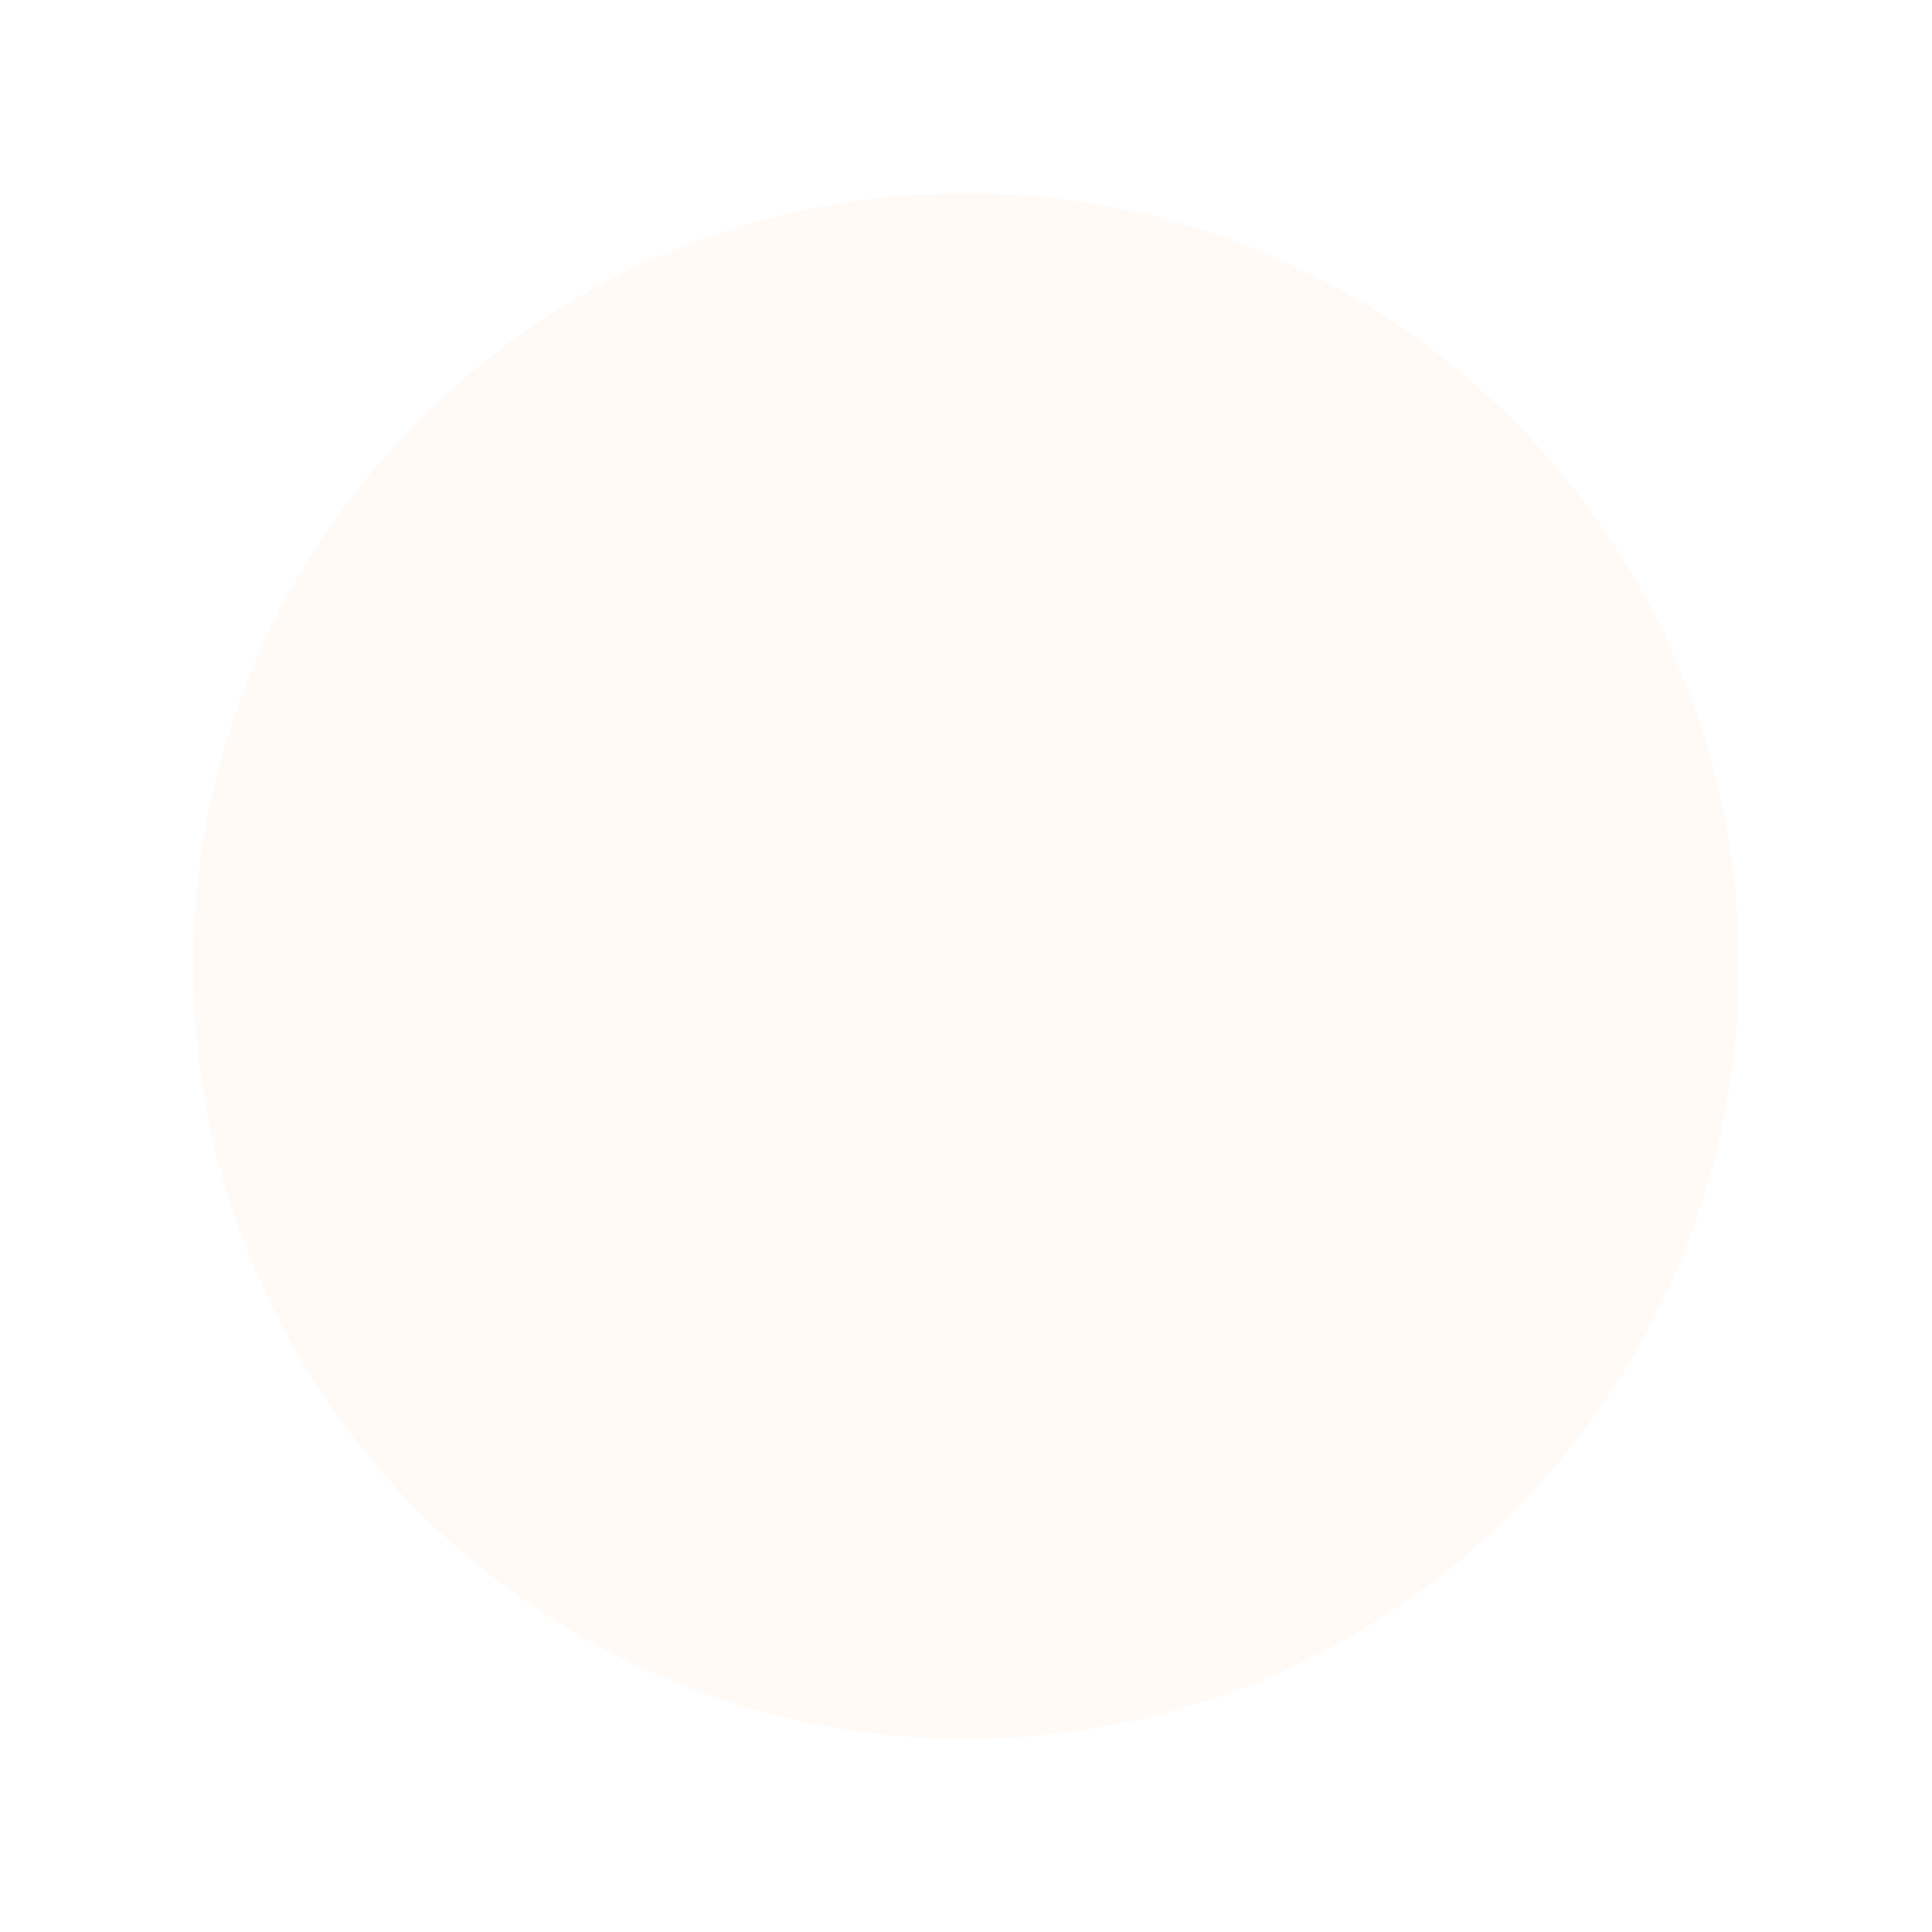
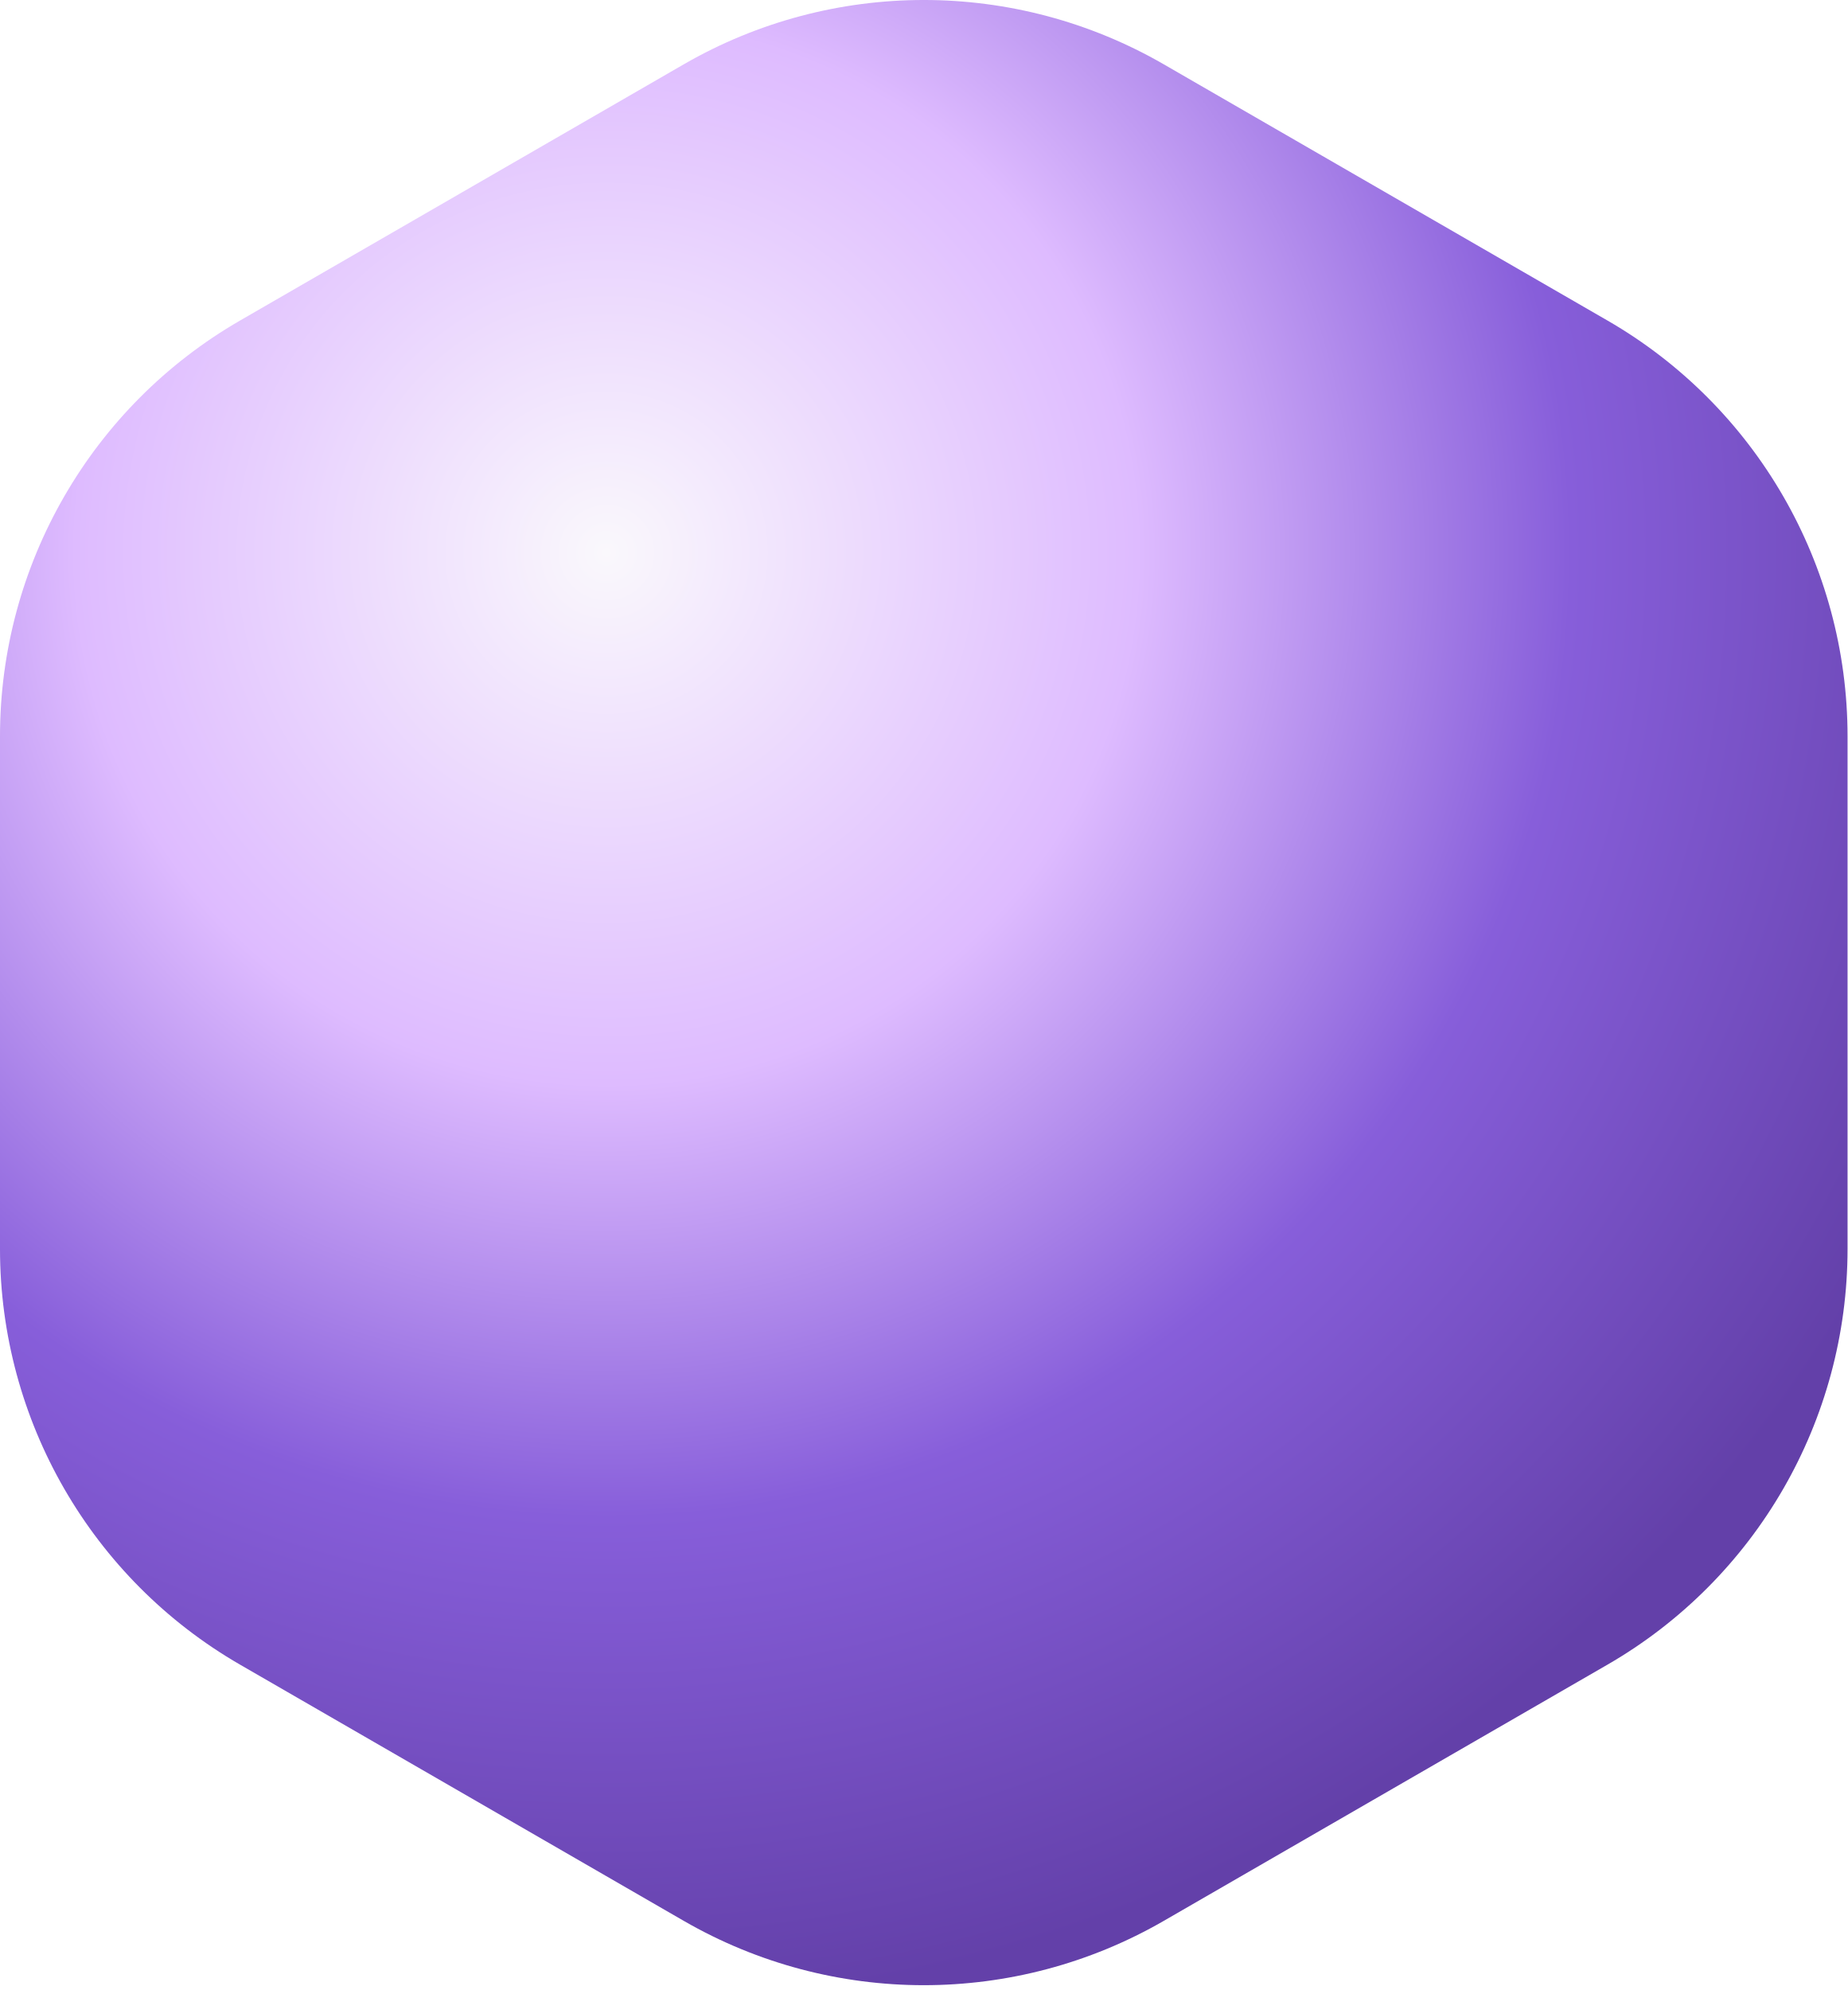
- <svg xmlns="http://www.w3.org/2000/svg" width="100" height="100" viewBox="0 0 100 100" fill="none">
-   <circle cx="50" cy="50" r="40" fill="#FFE5D4" opacity="0.2" />
+ <svg xmlns="http://www.w3.org/2000/svg" width="104" height="112" viewBox="0 0 104 112" fill="none">
+   <path d="M38.49 3.62C46.85 -1.207 57.15 -1.207 65.51 3.62L90.49 18.042C98.85 22.869 104 31.789 104 41.442V70.287C104 79.94 98.85 88.86 90.49 93.687L65.51 108.109C57.15 112.936 46.85 112.936 38.49 108.109L13.51 93.687C5.15 88.86 -9.92558e-05 79.94 -9.92558e-05 70.287V41.442C-9.92558e-05 31.789 5.15 22.869 13.51 18.042L38.49 3.62Z" fill="url(#paint0_radial_461_1947)" />
+   <defs>
+     <radialGradient id="paint0_radial_461_1947" cx="0" cy="0" r="1" gradientTransform="matrix(40.2957 70.9798 -70.9798 40.0293 34.4455 31.0118)" gradientUnits="userSpaceOnUse">
+       <stop stop-color="#FAF8FC" />
+       <stop offset="0.365" stop-color="#DEBBFF" />
+       <stop offset="0.663" stop-color="#875EDA" />
+       <stop offset="1" stop-color="#6340A9" />
+     </radialGradient>
+   </defs>
</svg>
